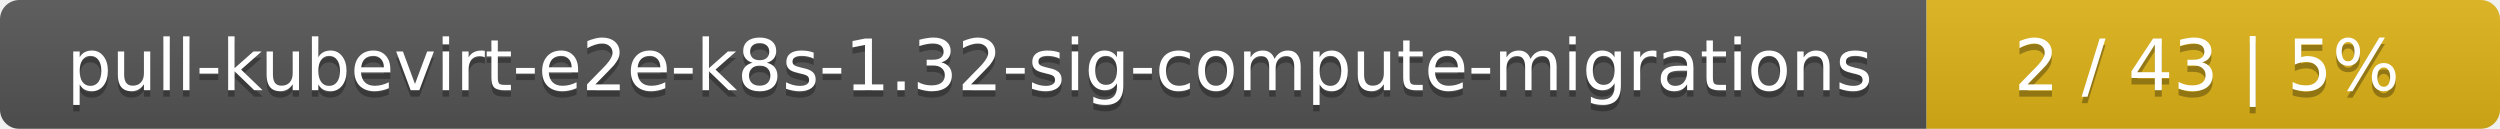
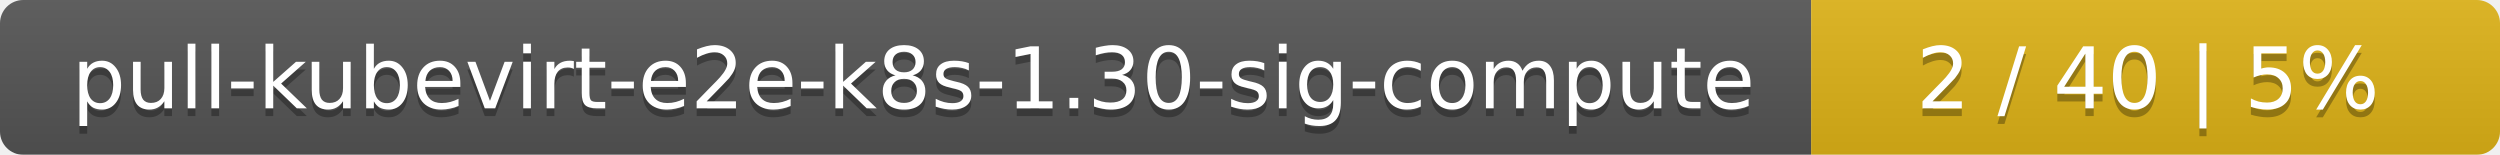
- <svg xmlns="http://www.w3.org/2000/svg" width="388" height="20">
+ <svg xmlns="http://www.w3.org/2000/svg" width="323" height="20">
  <linearGradient id="smooth" x2="0" y2="100%">
    <stop offset="0" stop-color="#bbb" stop-opacity=".1" />
    <stop offset="1" stop-opacity=".1" />
  </linearGradient>
  <mask id="round">
-     <rect width="388" height="20" rx="3" fill="#fff" />
+     <rect width="323" height="20" rx="3" fill="#fff" />
  </mask>
  <g mask="url(#round)">
-     <rect width="299" height="20" fill="#555" />
-     <rect x="299" width="89" height="20" fill="#dfb317" />
-     <rect width="388" height="20" fill="url(#smooth)" />
+     <rect width="234" height="20" fill="#555" />
+     <rect x="234" width="89" height="20" fill="#dfb317" />
+     <rect width="323" height="20" fill="url(#smooth)" />
  </g>
  <g fill="#fff" text-anchor="middle" font-family="DejaVu Sans,Verdana,Geneva,sans-serif" font-size="11">
-     <text x="150.5" y="15" fill="#010101" fill-opacity=".3">pull-kubevirt-e2e-k8s-1.32-sig-compute-migrations</text>
-     <text x="150.5" y="14">pull-kubevirt-e2e-k8s-1.32-sig-compute-migrations</text>
-     <text x="342.5" y="15" fill="#010101" fill-opacity=".3">2 / 43    |    5%</text>
-     <text x="342.5" y="14">2 / 43    |    5%</text>
+     <text x="118" y="15" fill="#010101" fill-opacity=".3">pull-kubevirt-e2e-k8s-1.30-sig-compute</text>
+     <text x="118" y="14">pull-kubevirt-e2e-k8s-1.30-sig-compute</text>
+     <text x="277.5" y="15" fill="#010101" fill-opacity=".3">2 / 40    |    5%</text>
+     <text x="277.5" y="14">2 / 40    |    5%</text>
  </g>
</svg>
